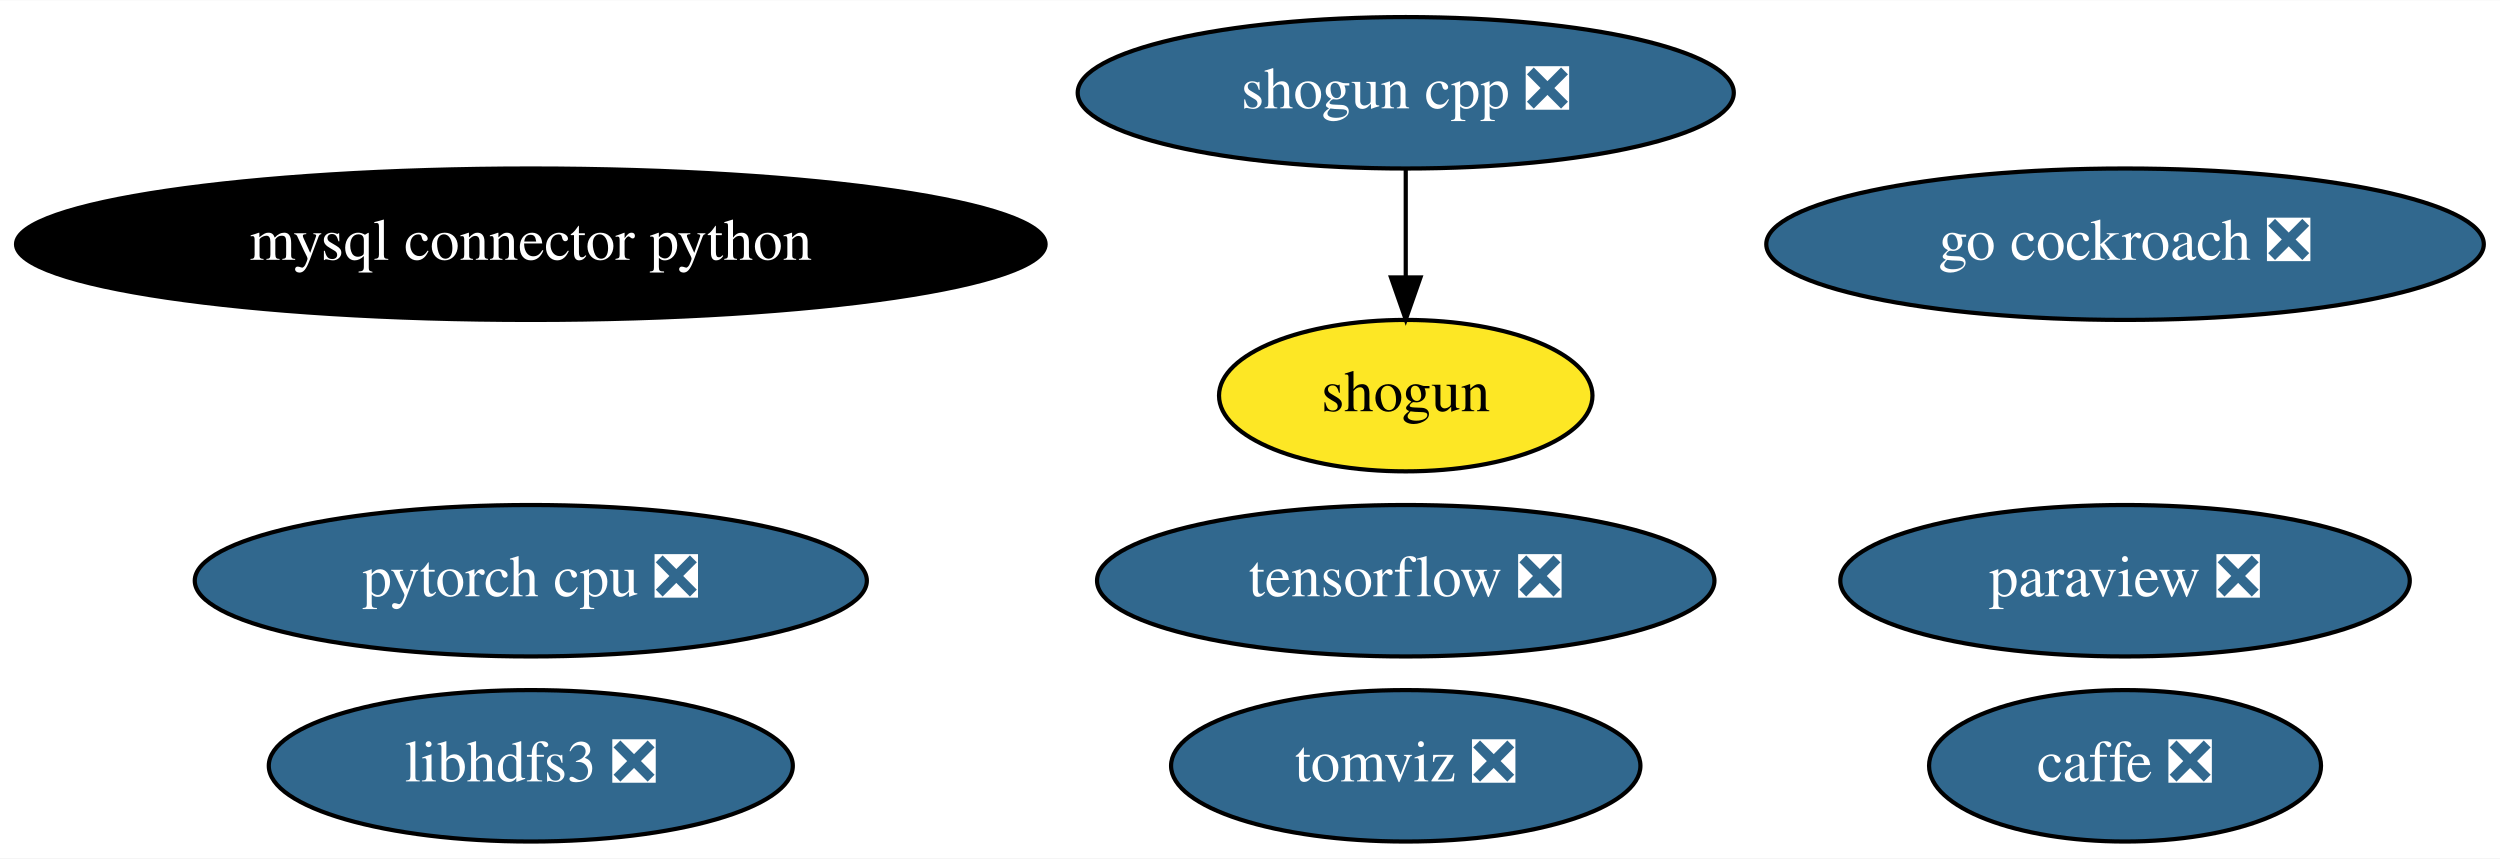
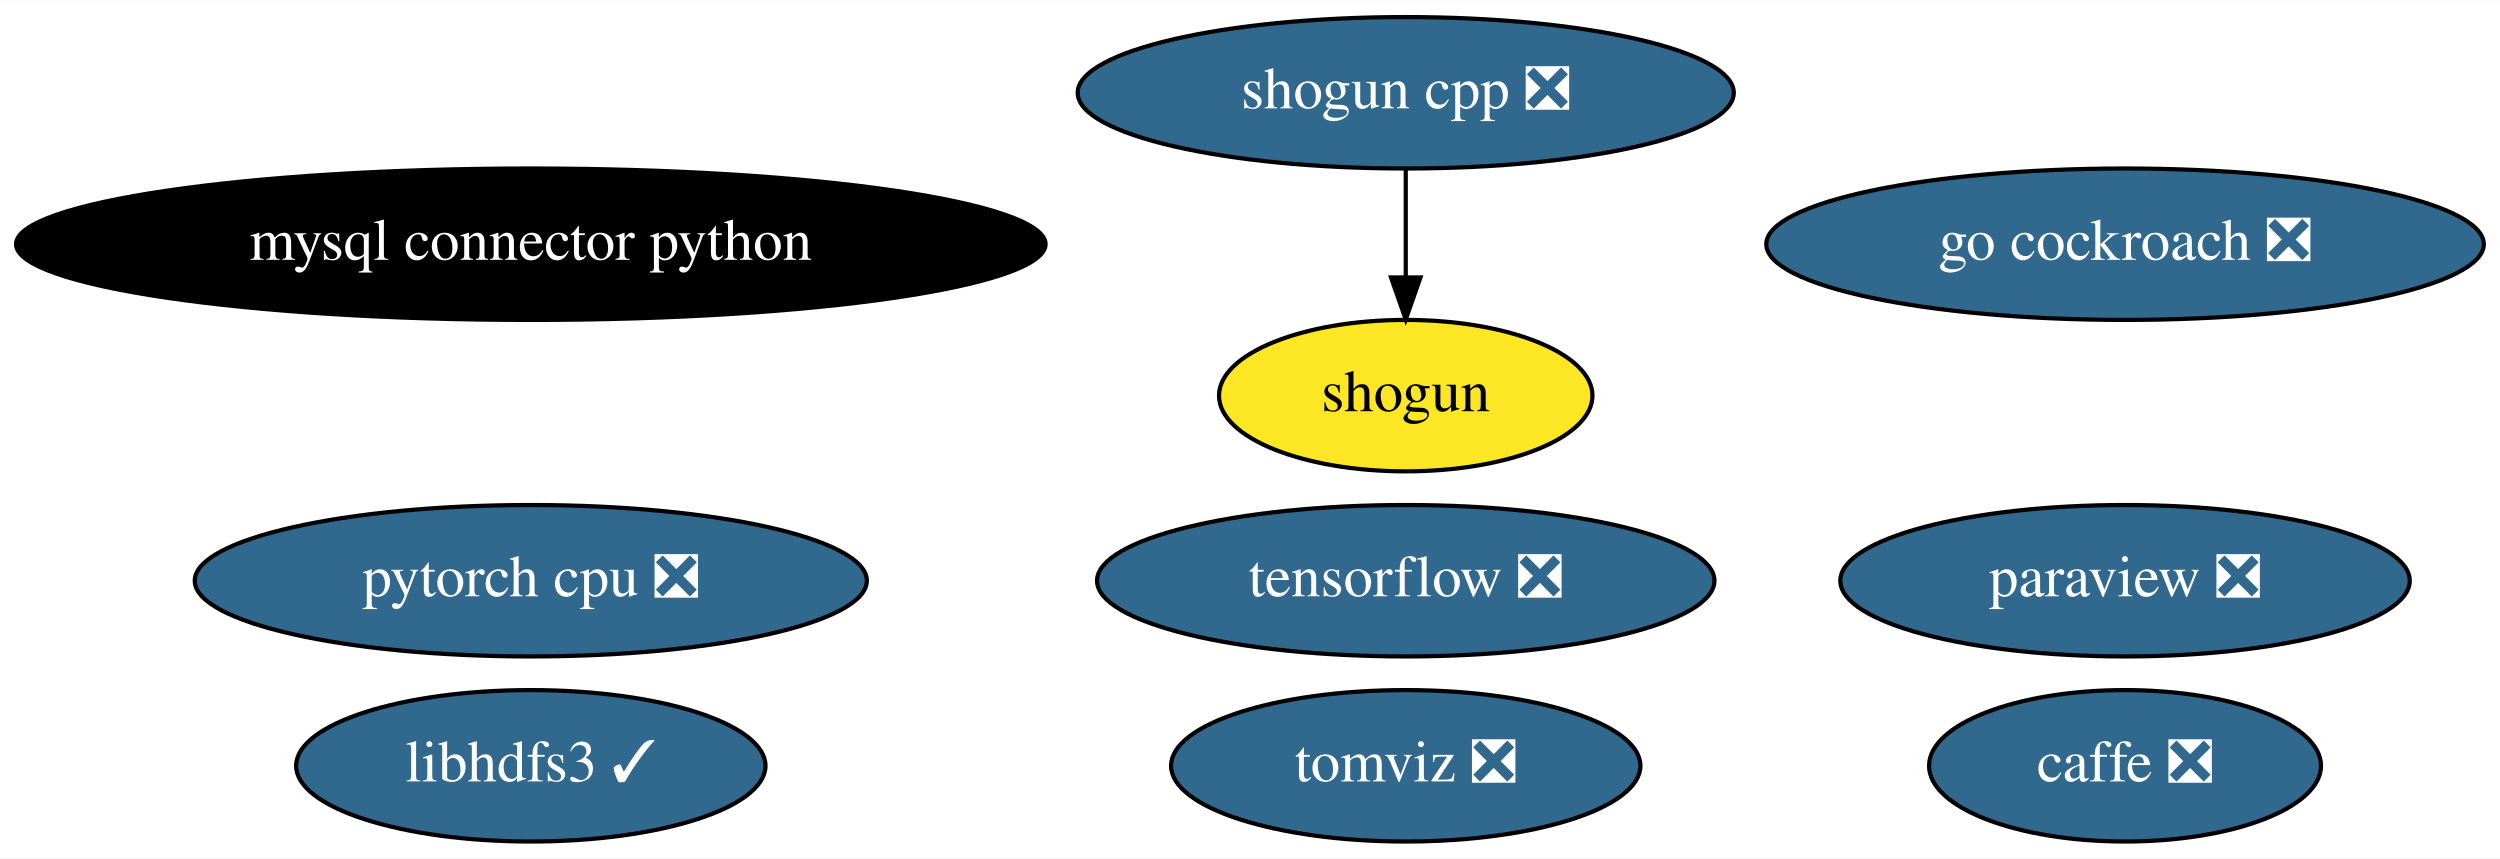
<svg xmlns="http://www.w3.org/2000/svg" xmlns:xlink="http://www.w3.org/1999/xlink" width="594pt" height="204pt" viewBox="0.00 0.00 594.33 204.00">
  <g id="graph0" class="graph" transform="scale(1 1) rotate(0) translate(4 200)">
    <polygon fill="white" stroke="transparent" points="-4,4 -4,-200 590.33,-200 590.33,4 -4,4" />
    <g id="node1" class="node">
      <g id="a_node1">
        <a xlink:href="https://github.com/conda-forge/caffe-feedstock/pull/76" xlink:title="caffe ❎">
          <ellipse fill="#31688e" stroke="black" cx="501.19" cy="-18" rx="46.59" ry="18" />
          <text text-anchor="middle" x="501.19" y="-14.3" font-family="Times,serif" font-size="14.00" fill="white">caffe ❎</text>
        </a>
      </g>
    </g>
    <g id="node2" class="node">
      <g id="a_node2">
        <a xlink:href="https://github.com/conda-forge/mysql-connector-python-feedstock" xlink:title="mysql connector python">
          <ellipse fill="#000000" stroke="black" cx="122.19" cy="-142" rx="122.38" ry="18" />
          <text text-anchor="middle" x="122.19" y="-138.3" font-family="Times,serif" font-size="14.00" fill="white">mysql connector python</text>
        </a>
      </g>
    </g>
    <g id="node3" class="node">
      <g id="a_node3">
        <a xlink:href="https://github.com/conda-forge/paraview-feedstock/pull/137" xlink:title="paraview ❎">
          <ellipse fill="#31688e" stroke="black" cx="501.19" cy="-62" rx="67.69" ry="18" />
          <text text-anchor="middle" x="501.19" y="-58.3" font-family="Times,serif" font-size="14.00" fill="white">paraview ❎</text>
        </a>
      </g>
    </g>
    <g id="node4" class="node">
      <g id="a_node4">
        <a xlink:href="https://github.com/conda-forge/shogun-feedstock" xlink:title="shogun">
          <ellipse fill="#fde725" stroke="black" cx="330.19" cy="-106" rx="44.39" ry="18" />
          <text text-anchor="middle" x="330.19" y="-102.3" font-family="Times,serif" font-size="14.00">shogun</text>
        </a>
      </g>
    </g>
    <g id="node5" class="node">
      <g id="a_node5">
        <a xlink:href="https://github.com/conda-forge/shogun-cpp-feedstock/pull/49" xlink:title="shogun cpp ❎">
          <ellipse fill="#31688e" stroke="black" cx="330.19" cy="-178" rx="77.99" ry="18" />
          <text text-anchor="middle" x="330.19" y="-174.3" font-family="Times,serif" font-size="14.00" fill="white">shogun cpp ❎</text>
        </a>
      </g>
    </g>
    <g id="edge1" class="edge">
      <path fill="none" stroke="black" d="M330.19,-159.7C330.19,-151.98 330.19,-142.71 330.19,-134.11" />
      <polygon fill="black" stroke="black" points="333.69,-134.1 330.19,-124.1 326.69,-134.1 333.69,-134.1" />
    </g>
    <g id="node6" class="node">
      <g id="a_node6">
        <a xlink:href="https://github.com/conda-forge/tensorflow-feedstock/pull/193" xlink:title="tensorflow ❎">
          <ellipse fill="#31688e" stroke="black" cx="330.19" cy="-62" rx="73.39" ry="18" />
          <text text-anchor="middle" x="330.19" y="-58.3" font-family="Times,serif" font-size="14.00" fill="white">tensorflow ❎</text>
        </a>
      </g>
    </g>
    <g id="node7" class="node">
      <g id="a_node7">
-         <a xlink:href="https://github.com/conda-forge/libhdfs3-feedstock/pull/41" xlink:title="libhdfs3 ❎">
-           <ellipse fill="#31688e" stroke="black" cx="122.19" cy="-18" rx="62.29" ry="18" />
-           <text text-anchor="middle" x="122.19" y="-14.3" font-family="Times,serif" font-size="14.00" fill="white">libhdfs3 ❎</text>
+         <a xlink:href="https://github.com/conda-forge/libhdfs3-feedstock/pull/41" xlink:title="libhdfs3 ✓">
+           <ellipse fill="#31688e" stroke="black" cx="122.19" cy="-18" rx="55.79" ry="18" />
+           <text text-anchor="middle" x="122.19" y="-14.3" font-family="Times,serif" font-size="14.00" fill="white">libhdfs3 ✓</text>
        </a>
      </g>
    </g>
    <g id="node8" class="node">
      <g id="a_node8">
        <a xlink:href="https://github.com/conda-forge/pytorch-cpu-feedstock/pull/77" xlink:title="pytorch cpu ❎">
          <ellipse fill="#31688e" stroke="black" cx="122.19" cy="-62" rx="79.89" ry="18" />
          <text text-anchor="middle" x="122.19" y="-58.3" font-family="Times,serif" font-size="14.00" fill="white">pytorch cpu ❎</text>
        </a>
      </g>
    </g>
    <g id="node9" class="node">
      <g id="a_node9">
        <a xlink:href="https://github.com/conda-forge/go-cockroach-feedstock/pull/17" xlink:title="go cockroach ❎">
          <ellipse fill="#31688e" stroke="black" cx="501.19" cy="-142" rx="85.29" ry="18" />
          <text text-anchor="middle" x="501.19" y="-138.3" font-family="Times,serif" font-size="14.00" fill="white">go cockroach ❎</text>
        </a>
      </g>
    </g>
    <g id="node10" class="node">
      <g id="a_node10">
        <a xlink:href="https://github.com/conda-forge/tomviz-feedstock/pull/17" xlink:title="tomviz ❎">
          <ellipse fill="#31688e" stroke="black" cx="330.19" cy="-18" rx="55.79" ry="18" />
          <text text-anchor="middle" x="330.19" y="-14.3" font-family="Times,serif" font-size="14.00" fill="white">tomviz ❎</text>
        </a>
      </g>
    </g>
  </g>
</svg>
